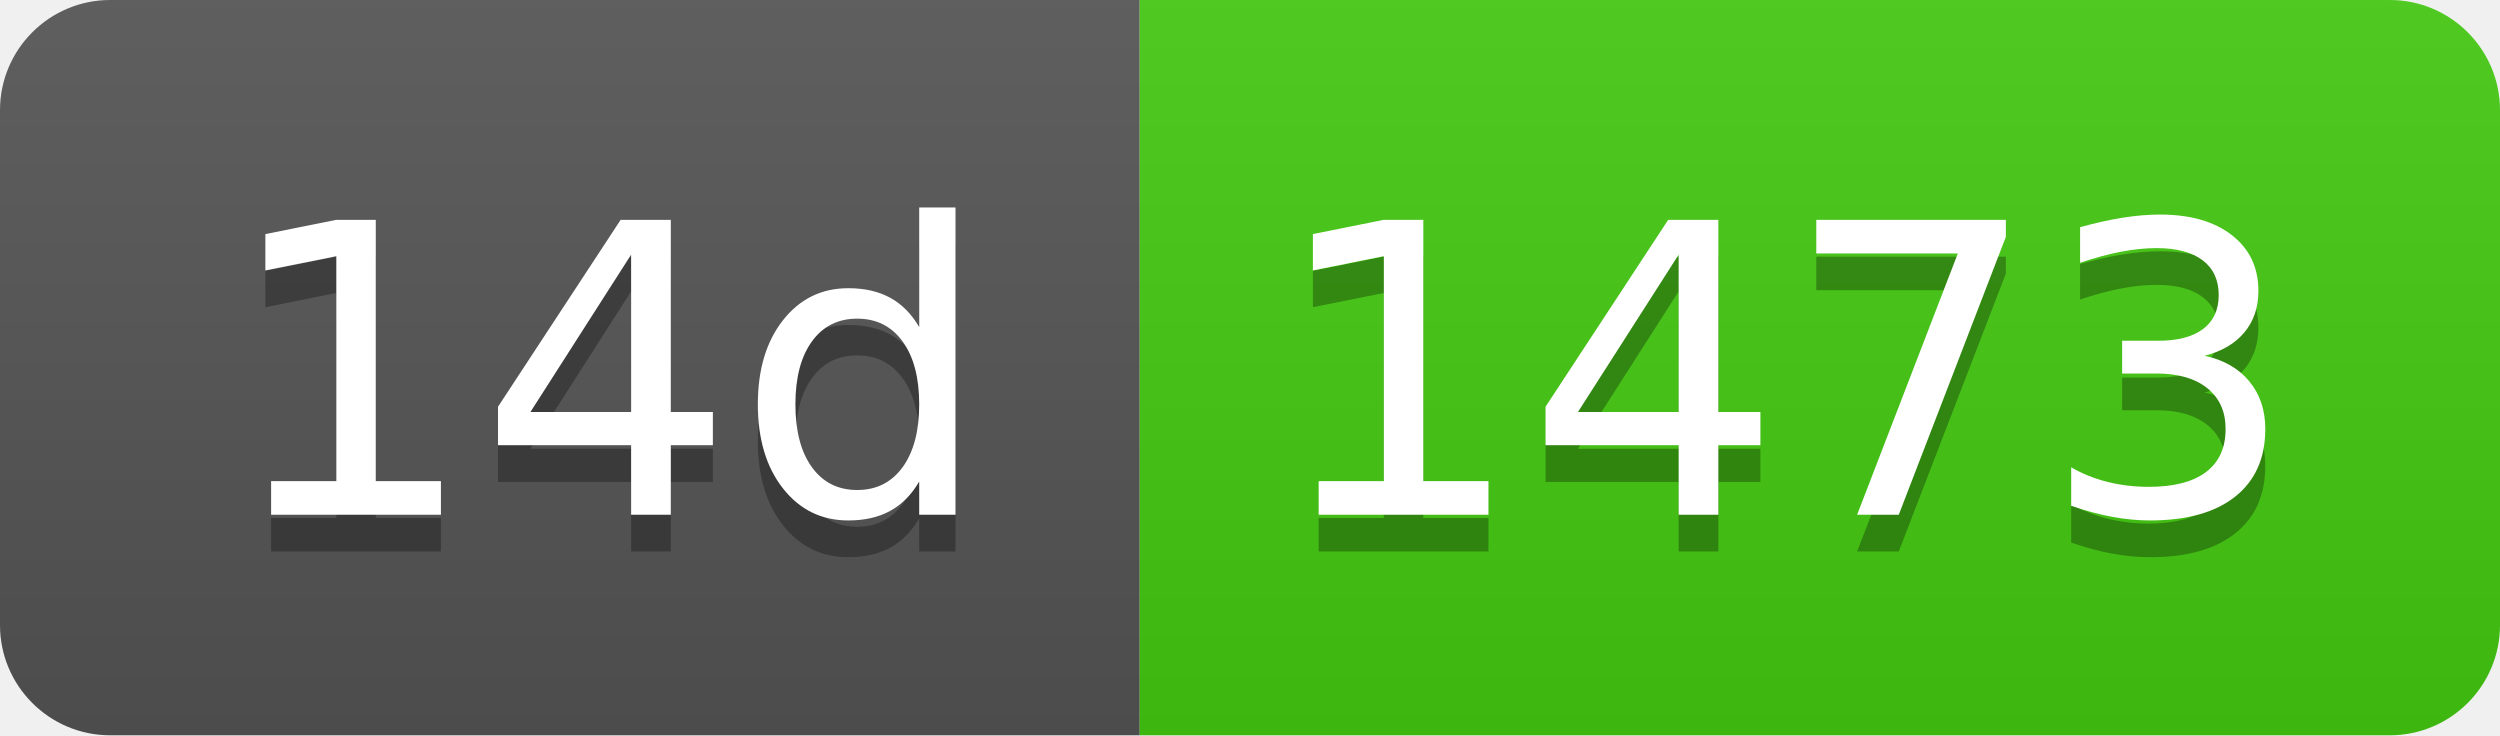
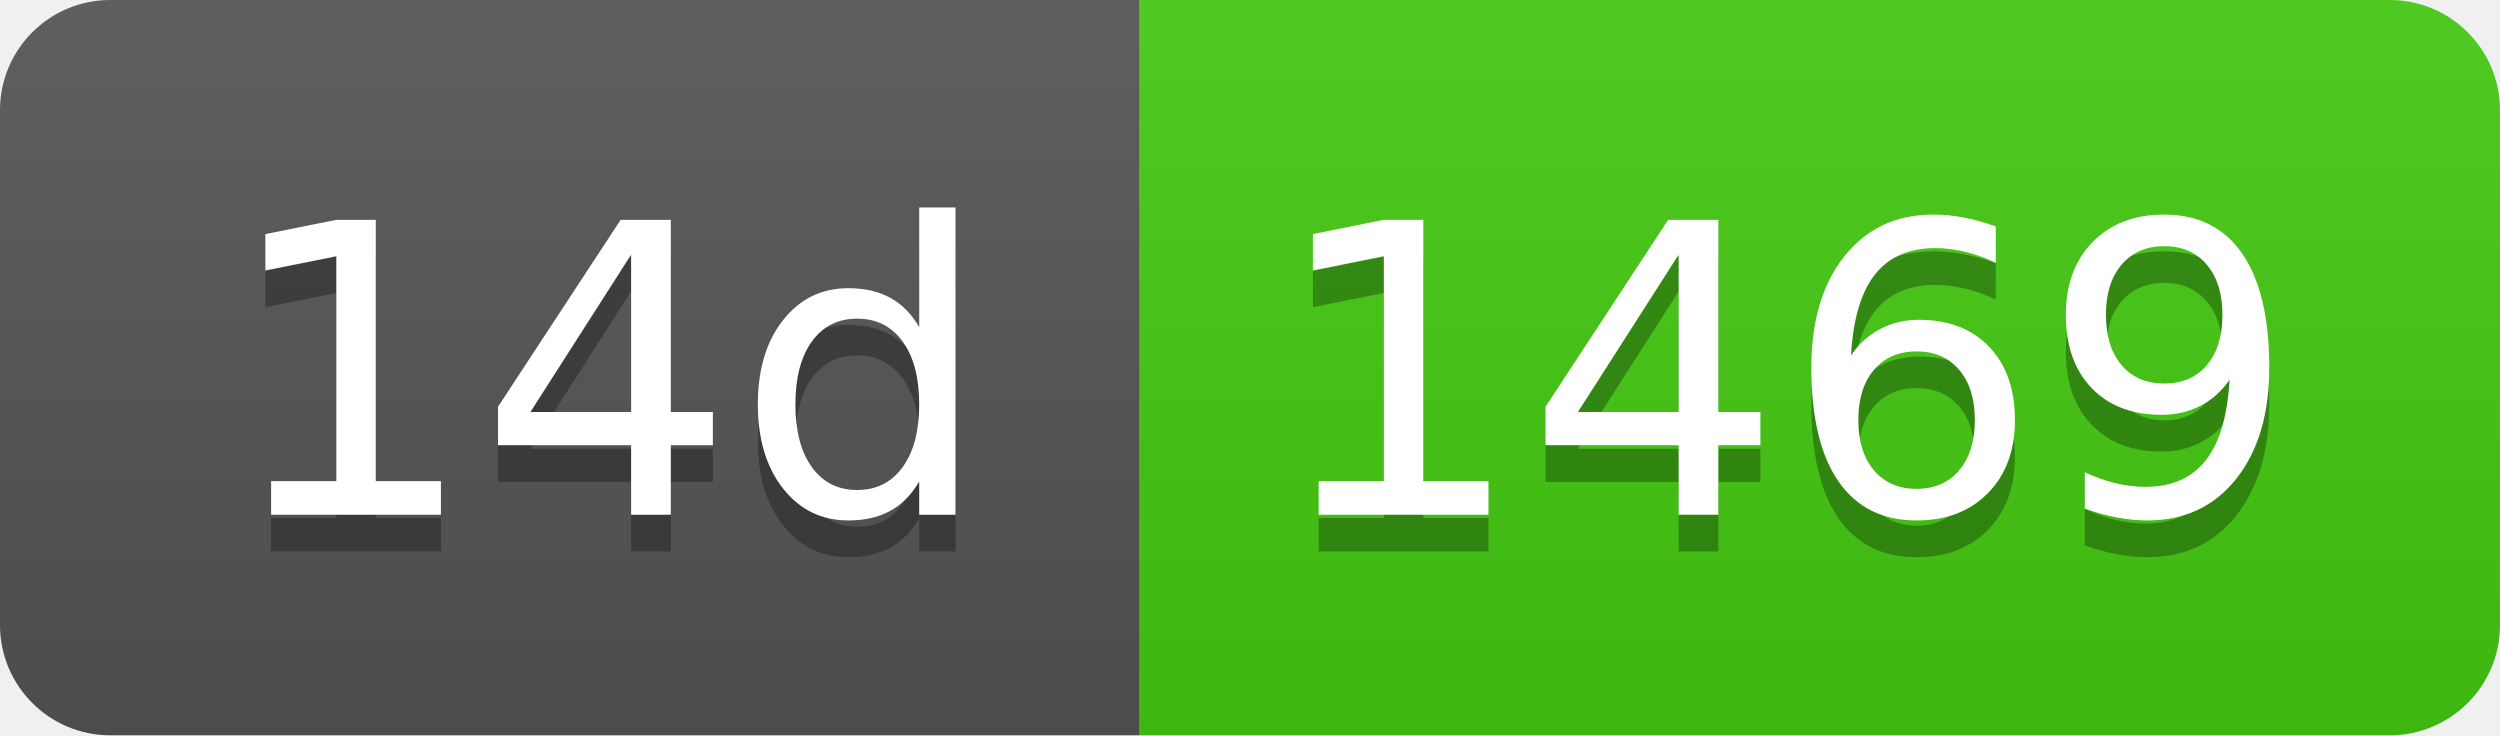
- <svg xmlns="http://www.w3.org/2000/svg" width="68" height="20" role="img" aria-label="14d: 1473">
+ <svg xmlns="http://www.w3.org/2000/svg" width="68" height="20" role="img" aria-label="14d: 1469">
  <linearGradient id="s" x2="0" y2="100%">
    <stop offset="0" stop-color="#bbb" stop-opacity=".1" />
    <stop offset="1" stop-opacity=".1" />
  </linearGradient>
  <clipPath id="r">
    <rect width="68" height="20" rx="3" fill="#fff" />
  </clipPath>
  <g clip-path="url(#r)">
    <rect width="31" height="20" fill="#555" />
    <rect x="31" width="37" height="20" fill="#4c1" />
    <rect width="68" height="20" fill="url(#s)" />
  </g>
  <g fill="#fff" text-anchor="middle" font-family="Verdana,Geneva,DejaVu Sans,sans-serif" text-rendering="geometricPrecision" font-size="110">
    <text aria-hidden="true" x="165" y="150" fill="#010101" fill-opacity=".3" transform="scale(.1)" textLength="210">14d</text>
    <text x="165" y="140" transform="scale(.1)" fill="#fff" textLength="210">14d</text>
-     <text aria-hidden="true" x="485" y="150" fill="#010101" fill-opacity=".3" transform="scale(.1)" textLength="270">1473</text>
-     <text x="485" y="140" transform="scale(.1)" fill="#fff" textLength="270">1473</text>
+     <text aria-hidden="true" x="485" y="150" fill="#010101" fill-opacity=".3" transform="scale(.1)" textLength="270">1469</text>
+     <text x="485" y="140" transform="scale(.1)" fill="#fff" textLength="270">1469</text>
  </g>
</svg>
